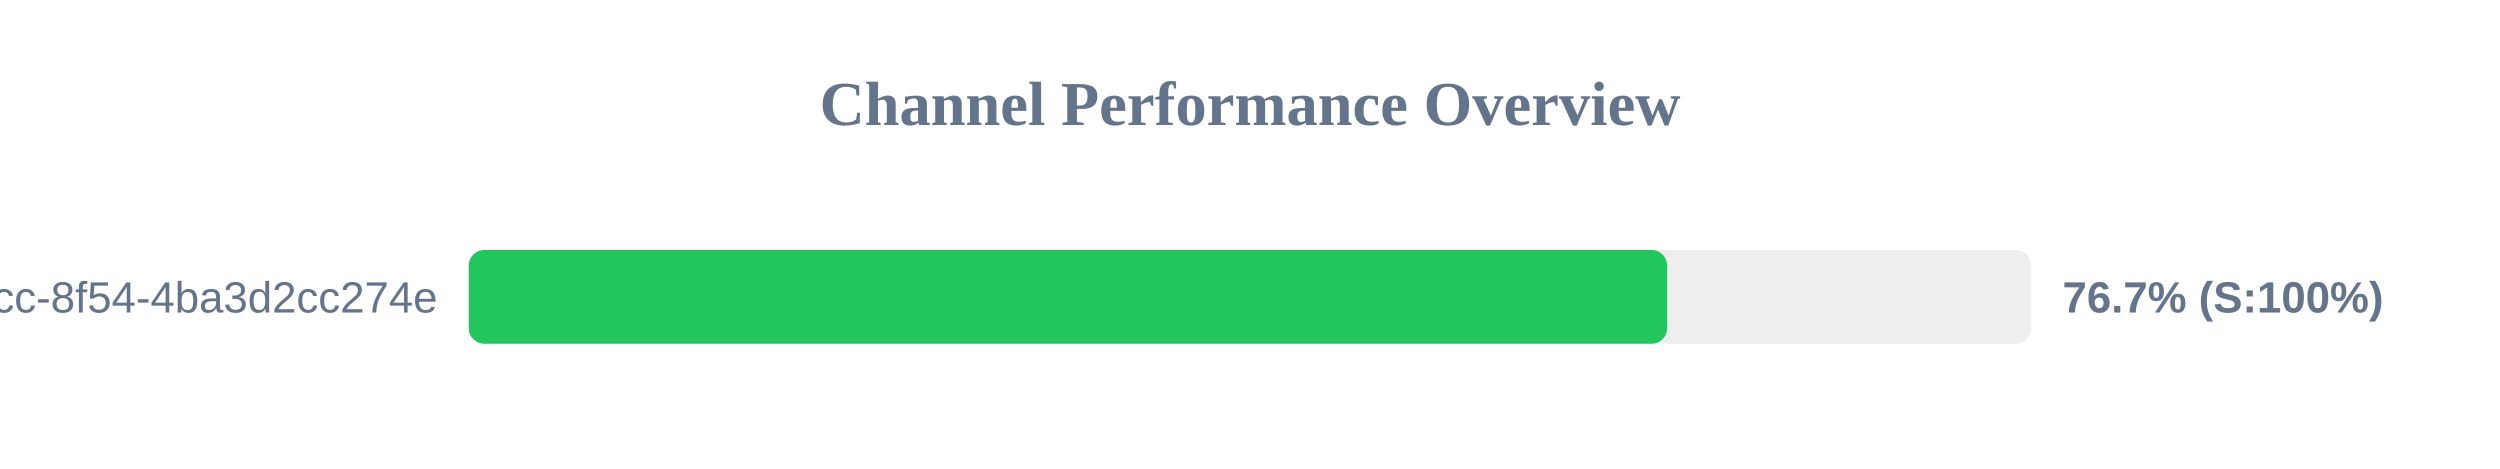
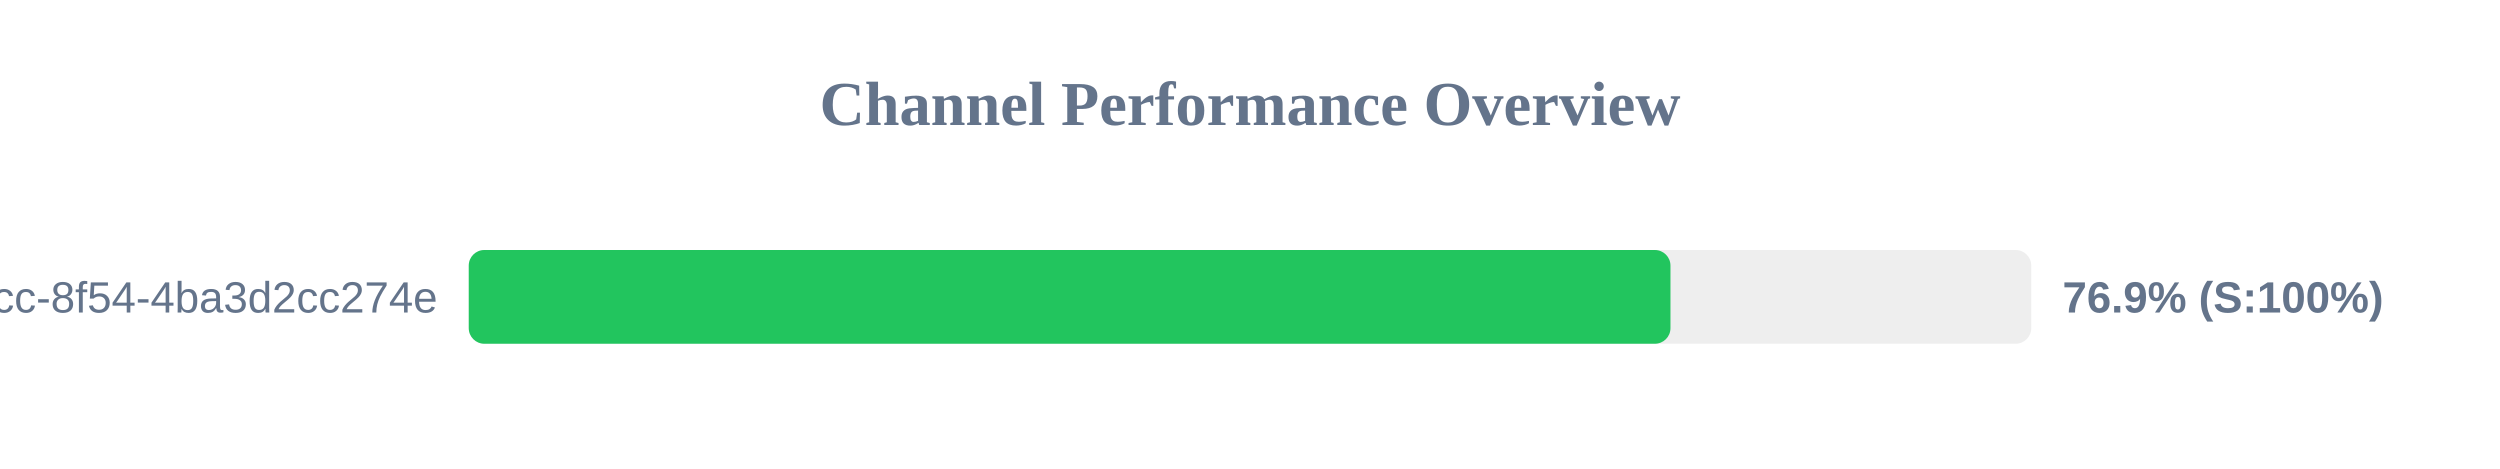
<svg xmlns="http://www.w3.org/2000/svg" width="800" height="150" version="1.1">
  <style>
        .row { font: 14px Arial; fill: #64748b; }
        .score { font: bold 14px Arial; fill: #64748b; }
    </style>
  <text x="400" y="40" text-anchor="middle" font-size="20px" font-weight="bold" fill="#64748b">Channel Performance Overview</text>
  <rect x="150" y="80" width="500" height="30" fill="#eee" rx="5" />
-   <rect x="150" y="80" width="383.5" height="30" fill="#22c55e" rx="5" />
+   <rect x="150" y="80" width="384.55" height="30" fill="#22c55e" rx="5" />
  <text x="140" y="100" text-anchor="end" class="row">?uuid=45cc0b3a-0adb-4dcc-8f54-4ba3d2cc274e</text>
-   <text x="660" y="100" text-anchor="start" class="score">76.7% (S:100%)</text>
+   <text x="660" y="100" text-anchor="start" class="score">76.9% (S:100%)</text>
</svg>
